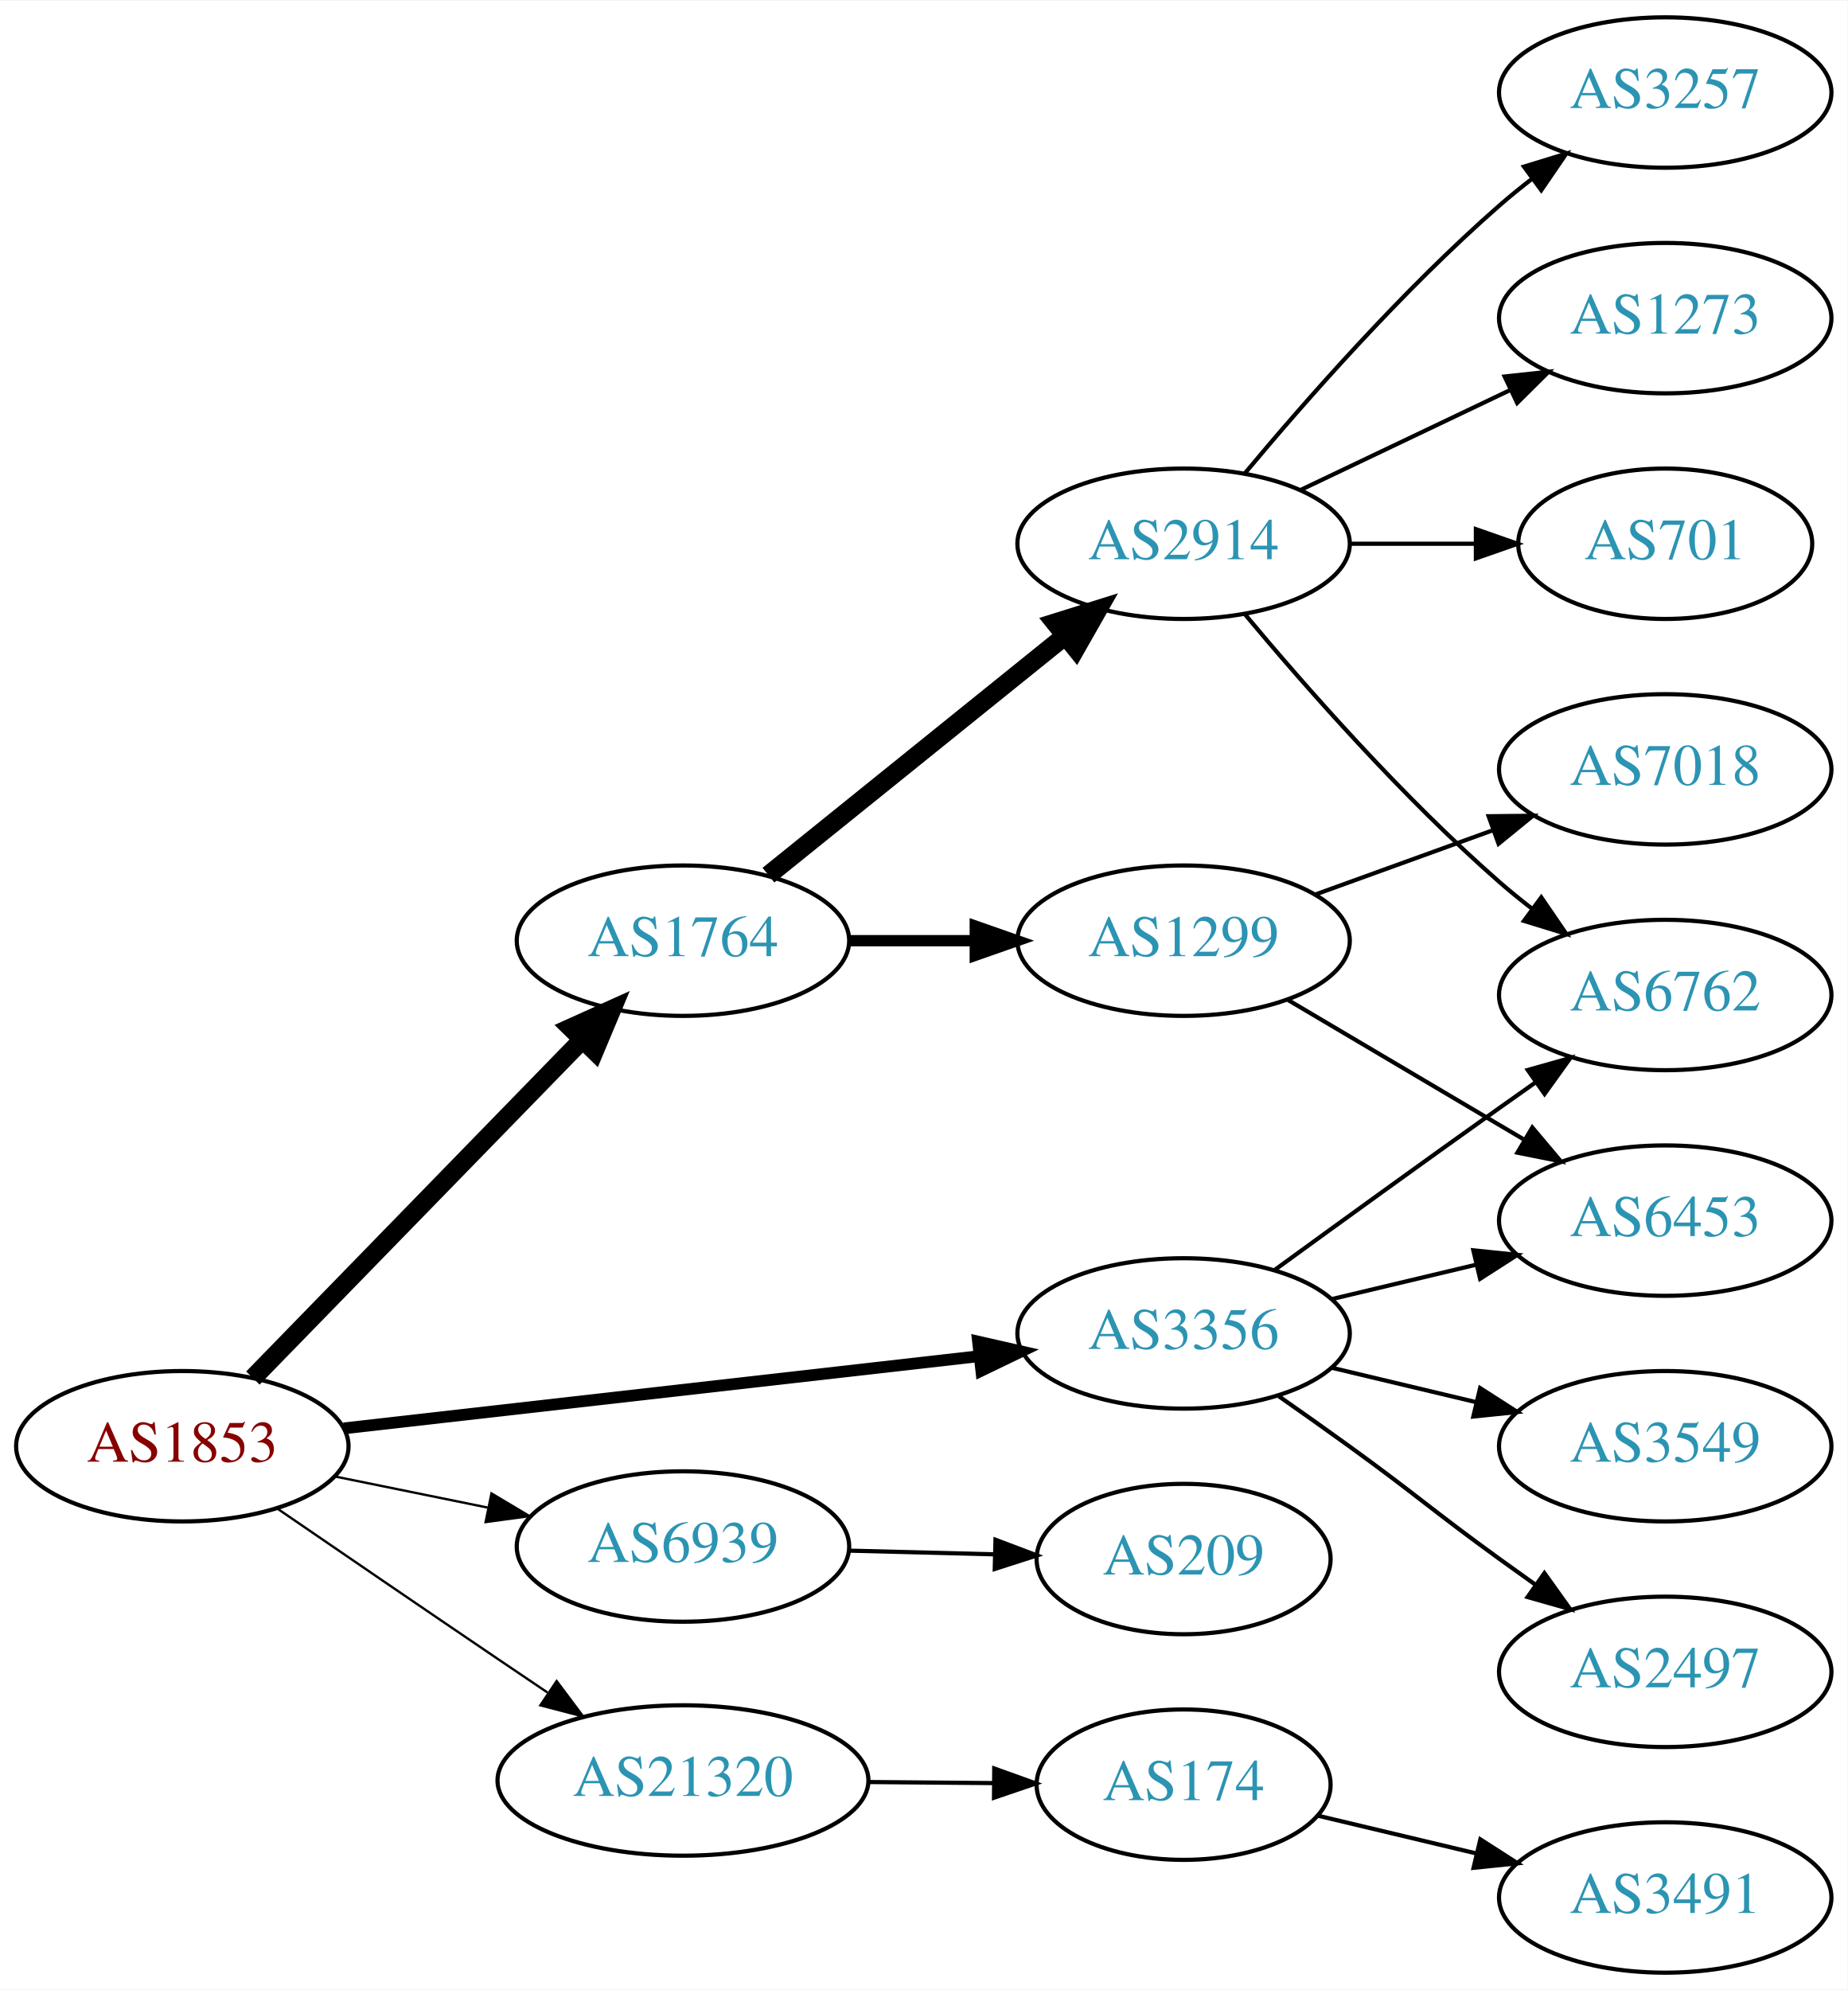
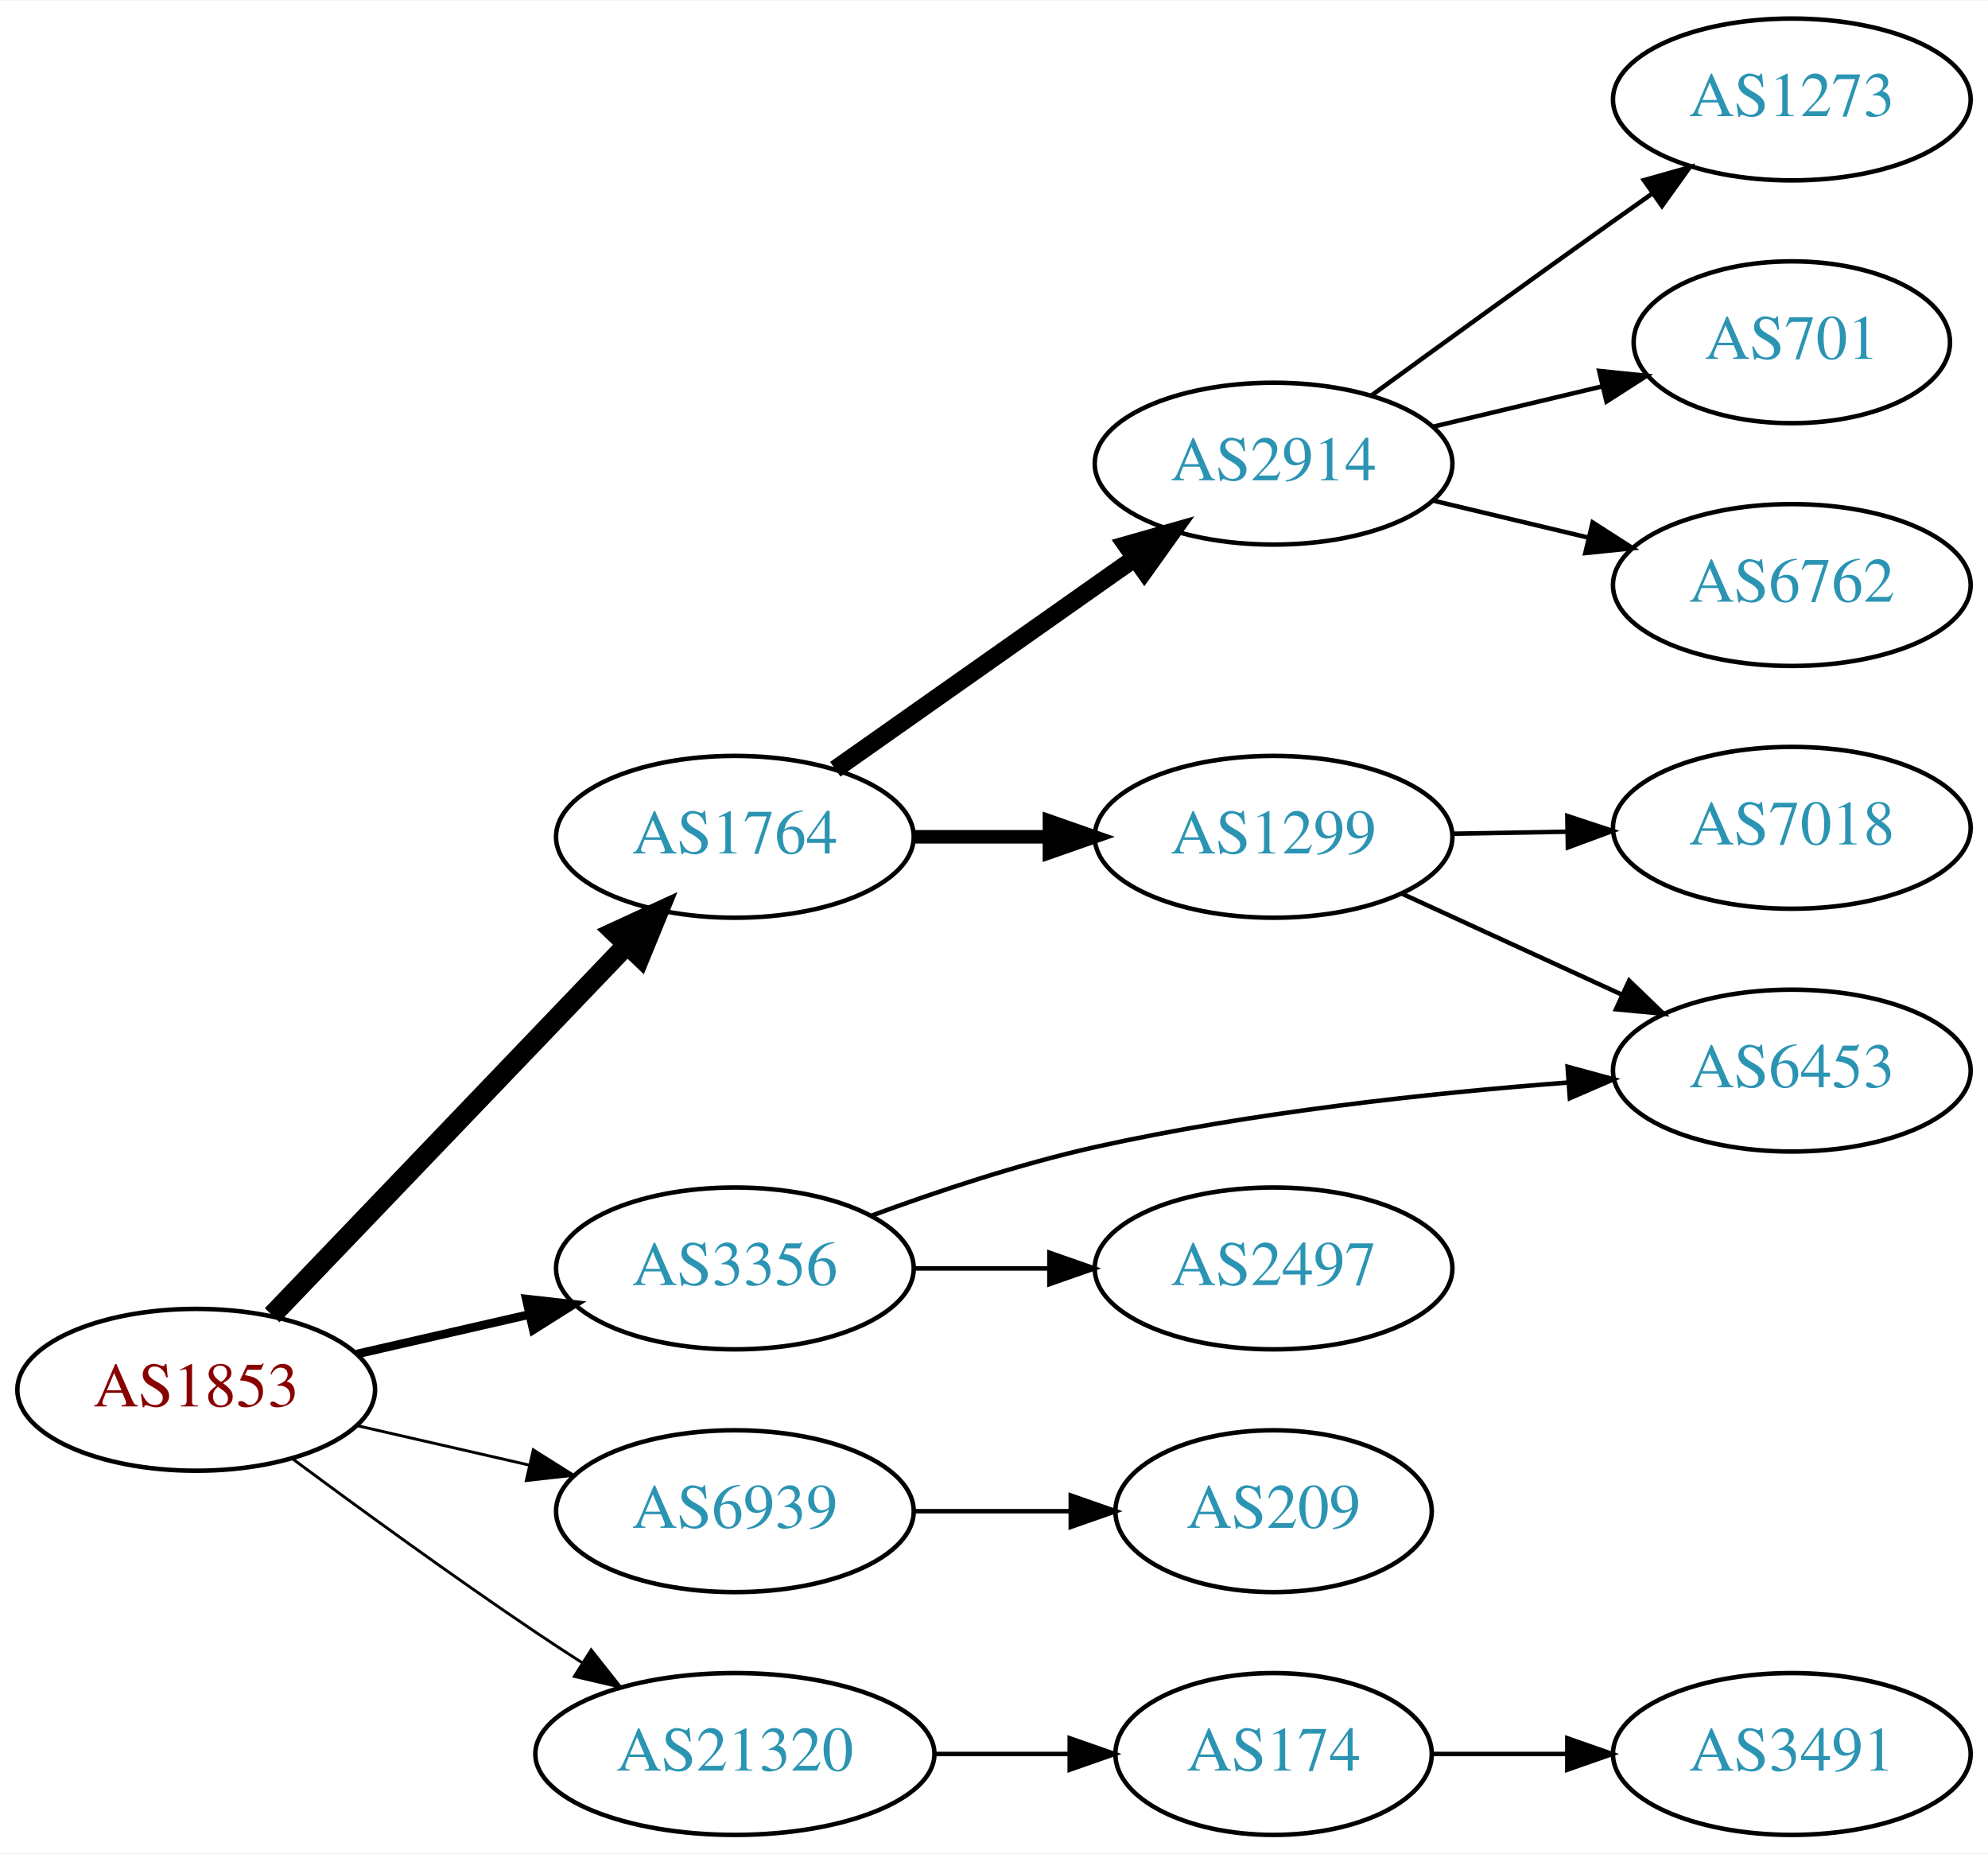
- <svg xmlns="http://www.w3.org/2000/svg" xmlns:xlink="http://www.w3.org/1999/xlink" width="442pt" height="476pt" viewBox="0.00 0.00 442.27 476.00">
-   <g id="graph0" class="graph" transform="scale(1 1) rotate(0) translate(4 472)">
-     <polygon fill="white" stroke="none" points="-4,4 -4,-472 438.271,-472 438.271,4 -4,4" />
+ <svg xmlns="http://www.w3.org/2000/svg" xmlns:xlink="http://www.w3.org/1999/xlink" width="442pt" height="412pt" viewBox="0.00 0.00 442.27 412.00">
+   <g id="graph0" class="graph" transform="scale(1 1) rotate(0) translate(4 408)">
+     <polygon fill="white" stroke="none" points="-4,4 -4,-408 438.271,-408 438.271,4 -4,4" />
    <g id="node1" class="node">
      <g id="a_node1">
        <a xlink:href="/asn/1853" xlink:title="AS1853 ~ ACOnet Backbone [AT]">
-           <ellipse fill="#ffffff" stroke="black" cx="39.647" cy="-126" rx="39.794" ry="18" />
-           <text text-anchor="middle" x="39.647" y="-122.3" font-family="Times,serif" font-size="14.00" fill="#880000">AS1853</text>
+           <ellipse fill="#ffffff" stroke="black" cx="39.647" cy="-99" rx="39.794" ry="18" />
+           <text text-anchor="middle" x="39.647" y="-95.3" font-family="Times,serif" font-size="14.00" fill="#880000">AS1853</text>
        </a>
      </g>
    </g>
    <g id="node2" class="node">
      <g id="a_node2">
        <a xlink:href="/asn/1764" xlink:title="AS1764 ~ NEXTLAYER-AS [AT]">
-           <ellipse fill="#ffffff" stroke="black" cx="159.489" cy="-247" rx="39.794" ry="18" />
-           <text text-anchor="middle" x="159.489" y="-243.3" font-family="Times,serif" font-size="14.00" fill="#2c94b3">AS1764</text>
+           <ellipse fill="#ffffff" stroke="black" cx="159.489" cy="-222" rx="39.794" ry="18" />
+           <text text-anchor="middle" x="159.489" y="-218.3" font-family="Times,serif" font-size="14.00" fill="#2c94b3">AS1764</text>
        </a>
      </g>
    </g>
    <g id="edge1" class="edge">
-       <path fill="none" stroke="black" stroke-width="4.5" d="M56.539,-142.319C76.834,-163.157 112.103,-199.372 135.373,-223.264" />
-       <polygon fill="black" stroke="black" stroke-width="4.5" points="132.674,-226.137 142.472,-230.554 138.316,-220.642 132.674,-226.137" />
+       <path fill="none" stroke="black" stroke-width="4.5" d="M56.539,-115.588C76.834,-136.771 112.103,-173.584 135.373,-197.872" />
+       <polygon fill="black" stroke="black" stroke-width="4.5" points="132.71,-200.785 142.472,-205.282 138.397,-195.337 132.71,-200.785" />
    </g>
    <g id="node3" class="node">
      <g id="a_node3">
        <a xlink:href="/asn/3356" xlink:title="AS3356 ~ Level 3 Parent, LLC [US]">
-           <ellipse fill="#ffffff" stroke="black" cx="279.332" cy="-153" rx="39.794" ry="18" />
-           <text text-anchor="middle" x="279.332" y="-149.3" font-family="Times,serif" font-size="14.00" fill="#2c94b3">AS3356</text>
+           <ellipse fill="#ffffff" stroke="black" cx="159.489" cy="-126" rx="39.794" ry="18" />
+           <text text-anchor="middle" x="159.489" y="-122.3" font-family="Times,serif" font-size="14.00" fill="#2c94b3">AS3356</text>
        </a>
      </g>
    </g>
    <g id="edge2" class="edge">
-       <path fill="none" stroke="black" stroke-width="2.812" d="M78.308,-130.278C119.477,-134.955 185.541,-142.459 230.382,-147.553" />
-       <polygon fill="black" stroke="black" stroke-width="2.812" points="230.122,-151.046 240.453,-148.697 230.912,-144.091 230.122,-151.046" />
+       <path fill="none" stroke="black" stroke-width="1.929" d="M75.366,-106.955C87.366,-109.704 100.987,-112.825 113.679,-115.733" />
+       <polygon fill="black" stroke="black" stroke-width="1.929" points="113.082,-119.187 123.611,-118.009 114.645,-112.364 113.082,-119.187" />
    </g>
    <g id="node4" class="node">
      <g id="a_node4">
        <a xlink:href="/asn/6939" xlink:title="AS6939 ~ Hurricane Electric LLC [US]">
-           <ellipse fill="#ffffff" stroke="black" cx="159.489" cy="-102" rx="39.794" ry="18" />
-           <text text-anchor="middle" x="159.489" y="-98.3" font-family="Times,serif" font-size="14.00" fill="#2c94b3">AS6939</text>
+           <ellipse fill="#ffffff" stroke="black" cx="159.489" cy="-72" rx="39.794" ry="18" />
+           <text text-anchor="middle" x="159.489" y="-68.3" font-family="Times,serif" font-size="14.00" fill="#2c94b3">AS6939</text>
        </a>
      </g>
    </g>
    <g id="edge3" class="edge">
-       <path fill="none" stroke="black" stroke-width="0.562" d="M76.003,-118.799C87.549,-116.448 100.541,-113.802 112.74,-111.317" />
-       <polygon fill="black" stroke="black" stroke-width="0.562" points="113.65,-114.704 122.75,-109.279 112.253,-107.845 113.65,-114.704" />
+       <path fill="none" stroke="black" stroke-width="0.643" d="M75.366,-91.045C87.366,-88.296 100.987,-85.175 113.679,-82.267" />
+       <polygon fill="black" stroke="black" stroke-width="0.643" points="114.645,-85.636 123.611,-79.991 113.082,-78.813 114.645,-85.636" />
    </g>
    <g id="node5" class="node">
      <g id="a_node5">
        <a xlink:href="/asn/21320" xlink:title="AS21320 ~ GEANT Vereniging [EU]">
-           <ellipse fill="#ffffff" stroke="black" cx="159.489" cy="-46" rx="44.393" ry="18" />
-           <text text-anchor="middle" x="159.489" y="-42.3" font-family="Times,serif" font-size="14.00" fill="#2c94b3">AS21320</text>
+           <ellipse fill="#ffffff" stroke="black" cx="159.489" cy="-18" rx="44.393" ry="18" />
+           <text text-anchor="middle" x="159.489" y="-14.3" font-family="Times,serif" font-size="14.00" fill="#2c94b3">AS21320</text>
        </a>
      </g>
    </g>
    <g id="edge4" class="edge">
-       <path fill="none" stroke="black" stroke-width="0.562" d="M62.499,-111.001C77.363,-100.816 97.489,-87.058 115.293,-75 119.098,-72.423 123.096,-69.725 127.061,-67.056" />
-       <polygon fill="black" stroke="black" stroke-width="0.562" points="129.253,-69.8 135.6,-61.317 125.348,-63.991 129.253,-69.8" />
+       <path fill="none" stroke="black" stroke-width="0.643" d="M60.977,-83.723C75.839,-72.696 96.584,-57.593 115.293,-45 118.583,-42.785 122.046,-40.518 125.52,-38.285" />
+       <polygon fill="black" stroke="black" stroke-width="0.643" points="127.517,-41.163 134.087,-32.852 123.768,-35.252 127.517,-41.163" />
    </g>
    <g id="node6" class="node">
      <g id="a_node6">
        <a xlink:href="/asn/2914" xlink:title="AS2914 ~ NTT America, Inc. [US]">
-           <ellipse fill="#ffffff" stroke="black" cx="279.332" cy="-342" rx="39.794" ry="18" />
-           <text text-anchor="middle" x="279.332" y="-338.3" font-family="Times,serif" font-size="14.00" fill="#2c94b3">AS2914</text>
+           <ellipse fill="#ffffff" stroke="black" cx="279.332" cy="-305" rx="39.794" ry="18" />
+           <text text-anchor="middle" x="279.332" y="-301.3" font-family="Times,serif" font-size="14.00" fill="#2c94b3">AS2914</text>
        </a>
      </g>
    </g>
    <g id="edge5" class="edge">
-       <path fill="none" stroke="black" stroke-width="4.5" d="M179.948,-262.687C199.309,-278.295 229.191,-302.385 250.943,-319.921" />
-       <polygon fill="black" stroke="black" stroke-width="4.5" points="248.587,-323.079 258.843,-326.289 253.529,-316.948 248.587,-323.079" />
+       <path fill="none" stroke="black" stroke-width="4" d="M181.829,-237.031C200.484,-250.169 227.763,-269.383 248.563,-284.033" />
+       <polygon fill="black" stroke="black" stroke-width="4" points="246.561,-286.904 256.752,-289.801 250.592,-281.181 246.561,-286.904" />
    </g>
    <g id="node7" class="node">
      <g id="a_node7">
        <a xlink:href="/asn/1299" xlink:title="AS1299 ~ Telia Carrier [EU]">
-           <ellipse fill="#ffffff" stroke="black" cx="279.332" cy="-247" rx="39.794" ry="18" />
-           <text text-anchor="middle" x="279.332" y="-243.3" font-family="Times,serif" font-size="14.00" fill="#2c94b3">AS1299</text>
+           <ellipse fill="#ffffff" stroke="black" cx="279.332" cy="-222" rx="39.794" ry="18" />
+           <text text-anchor="middle" x="279.332" y="-218.3" font-family="Times,serif" font-size="14.00" fill="#2c94b3">AS1299</text>
        </a>
      </g>
    </g>
    <g id="edge6" class="edge">
-       <path fill="none" stroke="black" stroke-width="2.7" d="M199.402,-247C208.955,-247 219.305,-247 229.267,-247" />
-       <polygon fill="black" stroke="black" stroke-width="2.7" points="229.46,-250.5 239.46,-247 229.46,-243.5 229.46,-250.5" />
+       <path fill="none" stroke="black" stroke-width="3" d="M199.402,-222C208.955,-222 219.305,-222 229.267,-222" />
+       <polygon fill="black" stroke="black" stroke-width="3" points="229.46,-225.5 239.46,-222 229.46,-218.5 229.46,-225.5" />
+     </g>
+     <g id="node12" class="node">
+       <g id="a_node12">
+         <a xlink:href="/asn/6453" xlink:title="AS6453 ~ TATA COMMUNICATIONS (AMERICA) INC [US]">
+           <ellipse fill="#ffffff" stroke="black" cx="394.625" cy="-170" rx="39.794" ry="18" />
+           <text text-anchor="middle" x="394.625" y="-166.3" font-family="Times,serif" font-size="14.00" fill="#2c94b3">AS6453</text>
+         </a>
+       </g>
+     </g>
+     <g id="edge13" class="edge">
+       <path fill="none" stroke="black" d="M189.76,-137.691C204.514,-143.141 222.813,-149.24 239.685,-153 274.313,-160.717 314.138,-164.995 344.606,-167.329" />
+       <polygon fill="black" stroke="black" points="344.742,-170.848 354.968,-168.076 345.246,-163.866 344.742,-170.848" />
+     </g>
+     <g id="node13" class="node">
+       <g id="a_node13">
+         <a xlink:href="/asn/2497" xlink:title="AS2497 ~ Internet Initiative Japan Inc. [JP]">
+           <ellipse fill="#ffffff" stroke="black" cx="279.332" cy="-126" rx="39.794" ry="18" />
+           <text text-anchor="middle" x="279.332" y="-122.3" font-family="Times,serif" font-size="14.00" fill="#2c94b3">AS2497</text>
+         </a>
+       </g>
+     </g>
+     <g id="edge12" class="edge">
+       <path fill="none" stroke="black" d="M199.402,-126C208.955,-126 219.305,-126 229.267,-126" />
+       <polygon fill="black" stroke="black" points="229.46,-129.5 239.46,-126 229.46,-122.5 229.46,-129.5" />
+     </g>
+     <g id="node14" class="node">
+       <g id="a_node14">
+         <a xlink:href="/asn/209" xlink:title="AS209 ~ CenturyLink Communications, LLC [US]">
+           <ellipse fill="#ffffff" stroke="black" cx="279.332" cy="-72" rx="35.194" ry="18" />
+           <text text-anchor="middle" x="279.332" y="-68.3" font-family="Times,serif" font-size="14.00" fill="#2c94b3">AS209</text>
+         </a>
+       </g>
+     </g>
+     <g id="edge14" class="edge">
+       <path fill="none" stroke="black" d="M199.402,-72C210.489,-72 222.648,-72 234.03,-72" />
+       <polygon fill="black" stroke="black" points="234.212,-75.5 244.212,-72 234.212,-68.5 234.212,-75.5" />
+     </g>
+     <g id="node15" class="node">
+       <g id="a_node15">
+         <a xlink:href="/asn/174" xlink:title="AS174 ~ Cogent Communications [US]">
+           <ellipse fill="#ffffff" stroke="black" cx="279.332" cy="-18" rx="35.194" ry="18" />
+           <text text-anchor="middle" x="279.332" y="-14.3" font-family="Times,serif" font-size="14.00" fill="#2c94b3">AS174</text>
+         </a>
+       </g>
+     </g>
+     <g id="edge15" class="edge">
+       <path fill="none" stroke="black" d="M203.7,-18C213.548,-18 224.028,-18 233.925,-18" />
+       <polygon fill="black" stroke="black" points="233.977,-21.5 243.977,-18 233.977,-14.5 233.977,-21.5" />
+     </g>
+     <g id="node8" class="node">
+       <g id="a_node8">
+         <a xlink:href="/asn/1273" xlink:title="AS1273 ~ Vodafone Group PLC [EU]">
+           <ellipse fill="#ffffff" stroke="black" cx="394.625" cy="-386" rx="39.794" ry="18" />
+           <text text-anchor="middle" x="394.625" y="-382.3" font-family="Times,serif" font-size="14.00" fill="#2c94b3">AS1273</text>
+         </a>
+       </g>
+     </g>
+     <g id="edge7" class="edge">
+       <path fill="none" stroke="black" d="M301.18,-320.222C316.114,-331.091 336.727,-346.025 354.978,-359 357.799,-361.005 360.742,-363.085 363.69,-365.159" />
+       <polygon fill="black" stroke="black" points="361.717,-368.05 371.914,-370.926 365.736,-362.319 361.717,-368.05" />
+     </g>
+     <g id="node9" class="node">
+       <g id="a_node9">
+         <a xlink:href="/asn/701" xlink:title="AS701 ~ UUNET [US]">
+           <ellipse fill="#ffffff" stroke="black" cx="394.625" cy="-332" rx="35.194" ry="18" />
+           <text text-anchor="middle" x="394.625" y="-328.3" font-family="Times,serif" font-size="14.00" fill="#2c94b3">AS701</text>
+         </a>
+       </g>
+     </g>
+     <g id="edge8" class="edge">
+       <path fill="none" stroke="black" d="M314.939,-313.248C326.733,-316.058 340.038,-319.229 352.306,-322.153" />
+       <polygon fill="black" stroke="black" points="351.772,-325.624 362.311,-324.537 353.394,-318.814 351.772,-325.624" />
    </g>
    <g id="node10" class="node">
      <g id="a_node10">
        <a xlink:href="/asn/6762" xlink:title="AS6762 ~ TELECOM ITALIA SPARKLE S.p.A. [IT]">
-           <ellipse fill="#ffffff" stroke="black" cx="394.625" cy="-234" rx="39.794" ry="18" />
-           <text text-anchor="middle" x="394.625" y="-230.3" font-family="Times,serif" font-size="14.00" fill="#2c94b3">AS6762</text>
+           <ellipse fill="#ffffff" stroke="black" cx="394.625" cy="-278" rx="39.794" ry="18" />
+           <text text-anchor="middle" x="394.625" y="-274.3" font-family="Times,serif" font-size="14.00" fill="#2c94b3">AS6762</text>
        </a>
      </g>
    </g>
-     <g id="edge14" class="edge">
-       <path fill="none" stroke="black" d="M301.18,-168.222C316.114,-179.091 336.727,-194.025 354.978,-207 357.799,-209.005 360.742,-211.085 363.69,-213.159" />
-       <polygon fill="black" stroke="black" points="361.717,-216.05 371.914,-218.926 365.736,-210.319 361.717,-216.05" />
-     </g>
-     <g id="node12" class="node">
-       <g id="a_node12">
-         <a xlink:href="/asn/6453" xlink:title="AS6453 ~ TATA COMMUNICATIONS (AMERICA) INC [US]">
-           <ellipse fill="#ffffff" stroke="black" cx="394.625" cy="-180" rx="39.794" ry="18" />
-           <text text-anchor="middle" x="394.625" y="-176.3" font-family="Times,serif" font-size="14.00" fill="#2c94b3">AS6453</text>
-         </a>
-       </g>
-     </g>
-     <g id="edge13" class="edge">
-       <path fill="none" stroke="black" d="M314.939,-161.248C325.81,-163.838 337.964,-166.735 349.407,-169.462" />
-       <polygon fill="black" stroke="black" points="348.69,-172.889 359.229,-171.803 350.313,-166.08 348.69,-172.889" />
-     </g>
-     <g id="node14" class="node">
-       <g id="a_node14">
-         <a xlink:href="/asn/3549" xlink:title="AS3549 ~ Level 3 Parent, LLC [US]">
-           <ellipse fill="#ffffff" stroke="black" cx="394.625" cy="-126" rx="39.794" ry="18" />
-           <text text-anchor="middle" x="394.625" y="-122.3" font-family="Times,serif" font-size="14.00" fill="#2c94b3">AS3549</text>
-         </a>
-       </g>
-     </g>
-     <g id="edge15" class="edge">
-       <path fill="none" stroke="black" d="M314.939,-144.752C325.81,-142.162 337.964,-139.265 349.407,-136.538" />
-       <polygon fill="black" stroke="black" points="350.313,-139.92 359.229,-134.197 348.69,-133.111 350.313,-139.92" />
-     </g>
-     <g id="node15" class="node">
-       <g id="a_node15">
-         <a xlink:href="/asn/2497" xlink:title="AS2497 ~ Internet Initiative Japan Inc. [JP]">
-           <ellipse fill="#ffffff" stroke="black" cx="394.625" cy="-72" rx="39.794" ry="18" />
-           <text text-anchor="middle" x="394.625" y="-68.3" font-family="Times,serif" font-size="14.00" fill="#2c94b3">AS2497</text>
-         </a>
-       </g>
-     </g>
-     <g id="edge16" class="edge">
-       <path fill="none" stroke="black" d="M302.089,-137.991C307.623,-134.121 313.542,-129.936 318.978,-126 335.178,-114.271 338.778,-110.729 354.978,-99 357.781,-96.971 360.712,-94.875 363.653,-92.79" />
-       <polygon fill="black" stroke="black" points="365.704,-95.627 371.868,-87.009 361.675,-89.903 365.704,-95.627" />
-     </g>
-     <g id="node16" class="node">
-       <g id="a_node16">
-         <a xlink:href="/asn/209" xlink:title="AS209 ~ CenturyLink Communications, LLC [US]">
-           <ellipse fill="#ffffff" stroke="black" cx="279.332" cy="-99" rx="35.194" ry="18" />
-           <text text-anchor="middle" x="279.332" y="-95.3" font-family="Times,serif" font-size="14.00" fill="#2c94b3">AS209</text>
-         </a>
-       </g>
-     </g>
-     <g id="edge17" class="edge">
-       <path fill="none" stroke="black" d="M199.402,-101.009C210.489,-100.727 222.648,-100.418 234.03,-100.128" />
-       <polygon fill="black" stroke="black" points="234.304,-103.622 244.212,-99.869 234.126,-96.624 234.304,-103.622" />
-     </g>
-     <g id="node17" class="node">
-       <g id="a_node17">
-         <a xlink:href="/asn/174" xlink:title="AS174 ~ Cogent Communications [US]">
-           <ellipse fill="#ffffff" stroke="black" cx="279.332" cy="-45" rx="35.194" ry="18" />
-           <text text-anchor="middle" x="279.332" y="-41.3" font-family="Times,serif" font-size="14.00" fill="#2c94b3">AS174</text>
-         </a>
-       </g>
-     </g>
-     <g id="edge18" class="edge">
-       <path fill="none" stroke="black" d="M203.7,-45.633C213.548,-45.55 224.028,-45.461 233.925,-45.377" />
-       <polygon fill="black" stroke="black" points="234.007,-48.876 243.977,-45.291 233.948,-41.877 234.007,-48.876" />
-     </g>
-     <g id="node8" class="node">
-       <g id="a_node8">
-         <a xlink:href="/asn/3257" xlink:title="AS3257 ~ GTT [DE]">
-           <ellipse fill="#ffffff" stroke="black" cx="394.625" cy="-450" rx="39.794" ry="18" />
-           <text text-anchor="middle" x="394.625" y="-446.3" font-family="Times,serif" font-size="14.00" fill="#2c94b3">AS3257</text>
-         </a>
-       </g>
-     </g>
-     <g id="edge7" class="edge">
-       <path fill="none" stroke="black" d="M293.962,-358.817C308.244,-375.929 331.791,-402.745 354.978,-423 357.444,-425.154 360.082,-427.294 362.78,-429.372" />
-       <polygon fill="black" stroke="black" points="360.805,-432.264 370.934,-435.37 364.953,-426.625 360.805,-432.264" />
-     </g>
-     <g id="node9" class="node">
-       <g id="a_node9">
-         <a xlink:href="/asn/1273" xlink:title="AS1273 ~ Vodafone Group PLC [EU]">
-           <ellipse fill="#ffffff" stroke="black" cx="394.625" cy="-396" rx="39.794" ry="18" />
-           <text text-anchor="middle" x="394.625" y="-392.3" font-family="Times,serif" font-size="14.00" fill="#2c94b3">AS1273</text>
-         </a>
-       </g>
-     </g>
-     <g id="edge8" class="edge">
-       <path fill="none" stroke="black" d="M307.468,-354.934C322.462,-362.081 341.283,-371.052 357.506,-378.785" />
-       <polygon fill="black" stroke="black" points="356.177,-382.028 366.71,-383.171 359.188,-375.709 356.177,-382.028" />
-     </g>
    <g id="edge9" class="edge">
-       <path fill="none" stroke="black" d="M293.962,-325.183C308.244,-308.071 331.791,-281.255 354.978,-261 357.444,-258.846 360.082,-256.706 362.78,-254.628" />
-       <polygon fill="black" stroke="black" points="364.953,-257.375 370.934,-248.63 360.805,-251.736 364.953,-257.375" />
+       <path fill="none" stroke="black" d="M314.939,-296.752C325.81,-294.162 337.964,-291.265 349.407,-288.538" />
+       <polygon fill="black" stroke="black" points="350.313,-291.92 359.229,-286.197 348.69,-285.111 350.313,-291.92" />
    </g>
    <g id="node11" class="node">
      <g id="a_node11">
-         <a xlink:href="/asn/701" xlink:title="AS701 ~ UUNET [US]">
-           <ellipse fill="#ffffff" stroke="black" cx="394.625" cy="-342" rx="35.194" ry="18" />
-           <text text-anchor="middle" x="394.625" y="-338.3" font-family="Times,serif" font-size="14.00" fill="#2c94b3">AS701</text>
+         <a xlink:href="/asn/7018" xlink:title="AS7018 ~ AT&amp;T Services, Inc. [US]">
+           <ellipse fill="#ffffff" stroke="black" cx="394.625" cy="-224" rx="39.794" ry="18" />
+           <text text-anchor="middle" x="394.625" y="-220.3" font-family="Times,serif" font-size="14.00" fill="#2c94b3">AS7018</text>
        </a>
      </g>
    </g>
    <g id="edge10" class="edge">
-       <path fill="none" stroke="black" d="M319.004,-342C328.709,-342 339.2,-342 349.163,-342" />
-       <polygon fill="black" stroke="black" points="349.299,-345.5 359.299,-342 349.299,-338.5 349.299,-345.5" />
+       <path fill="none" stroke="black" d="M319.004,-222.683C327.207,-222.828 335.971,-222.982 344.503,-223.133" />
+       <polygon fill="black" stroke="black" points="344.682,-226.636 354.742,-223.314 344.805,-219.638 344.682,-226.636" />
    </g>
    <g id="edge11" class="edge">
-       <path fill="none" stroke="black" d="M304.358,-232.791C320.73,-223.109 342.618,-210.165 360.622,-199.518" />
-       <polygon fill="black" stroke="black" points="362.807,-202.292 369.633,-194.188 359.244,-196.266 362.807,-202.292" />
+       <path fill="none" stroke="black" d="M307.757,-209.412C322.537,-202.628 340.973,-194.166 356.969,-186.824" />
+       <polygon fill="black" stroke="black" points="358.431,-190.005 366.059,-182.652 355.511,-183.643 358.431,-190.005" />
    </g>
-     <g id="node13" class="node">
-       <g id="a_node13">
-         <a xlink:href="/asn/7018" xlink:title="AS7018 ~ AT&amp;T Services, Inc. [US]">
-           <ellipse fill="#ffffff" stroke="black" cx="394.625" cy="-288" rx="39.794" ry="18" />
-           <text text-anchor="middle" x="394.625" y="-284.3" font-family="Times,serif" font-size="14.00" fill="#2c94b3">AS7018</text>
-         </a>
-       </g>
-     </g>
-     <g id="edge12" class="edge">
-       <path fill="none" stroke="black" d="M310.99,-258.095C323.963,-262.79 339.256,-268.324 353.137,-273.348" />
-       <polygon fill="black" stroke="black" points="352.347,-276.784 362.941,-276.896 354.729,-270.202 352.347,-276.784" />
-     </g>
-     <g id="node18" class="node">
-       <g id="a_node18">
+     <g id="node16" class="node">
+       <g id="a_node16">
        <a xlink:href="/asn/3491" xlink:title="AS3491 ~ PCCW Global, Inc. [US]">
          <ellipse fill="#ffffff" stroke="black" cx="394.625" cy="-18" rx="39.794" ry="18" />
          <text text-anchor="middle" x="394.625" y="-14.3" font-family="Times,serif" font-size="14.00" fill="#2c94b3">AS3491</text>
        </a>
      </g>
    </g>
-     <g id="edge19" class="edge">
-       <path fill="none" stroke="black" d="M311.589,-37.551C323.269,-34.767 336.765,-31.551 349.394,-28.541" />
-       <polygon fill="black" stroke="black" points="350.37,-31.907 359.286,-26.184 348.747,-25.097 350.37,-31.907" />
+     <g id="edge16" class="edge">
+       <path fill="none" stroke="black" d="M314.631,-18C324.008,-18 334.358,-18 344.393,-18" />
+       <polygon fill="black" stroke="black" points="344.681,-21.5 354.681,-18 344.681,-14.5 344.681,-21.5" />
    </g>
  </g>
</svg>
